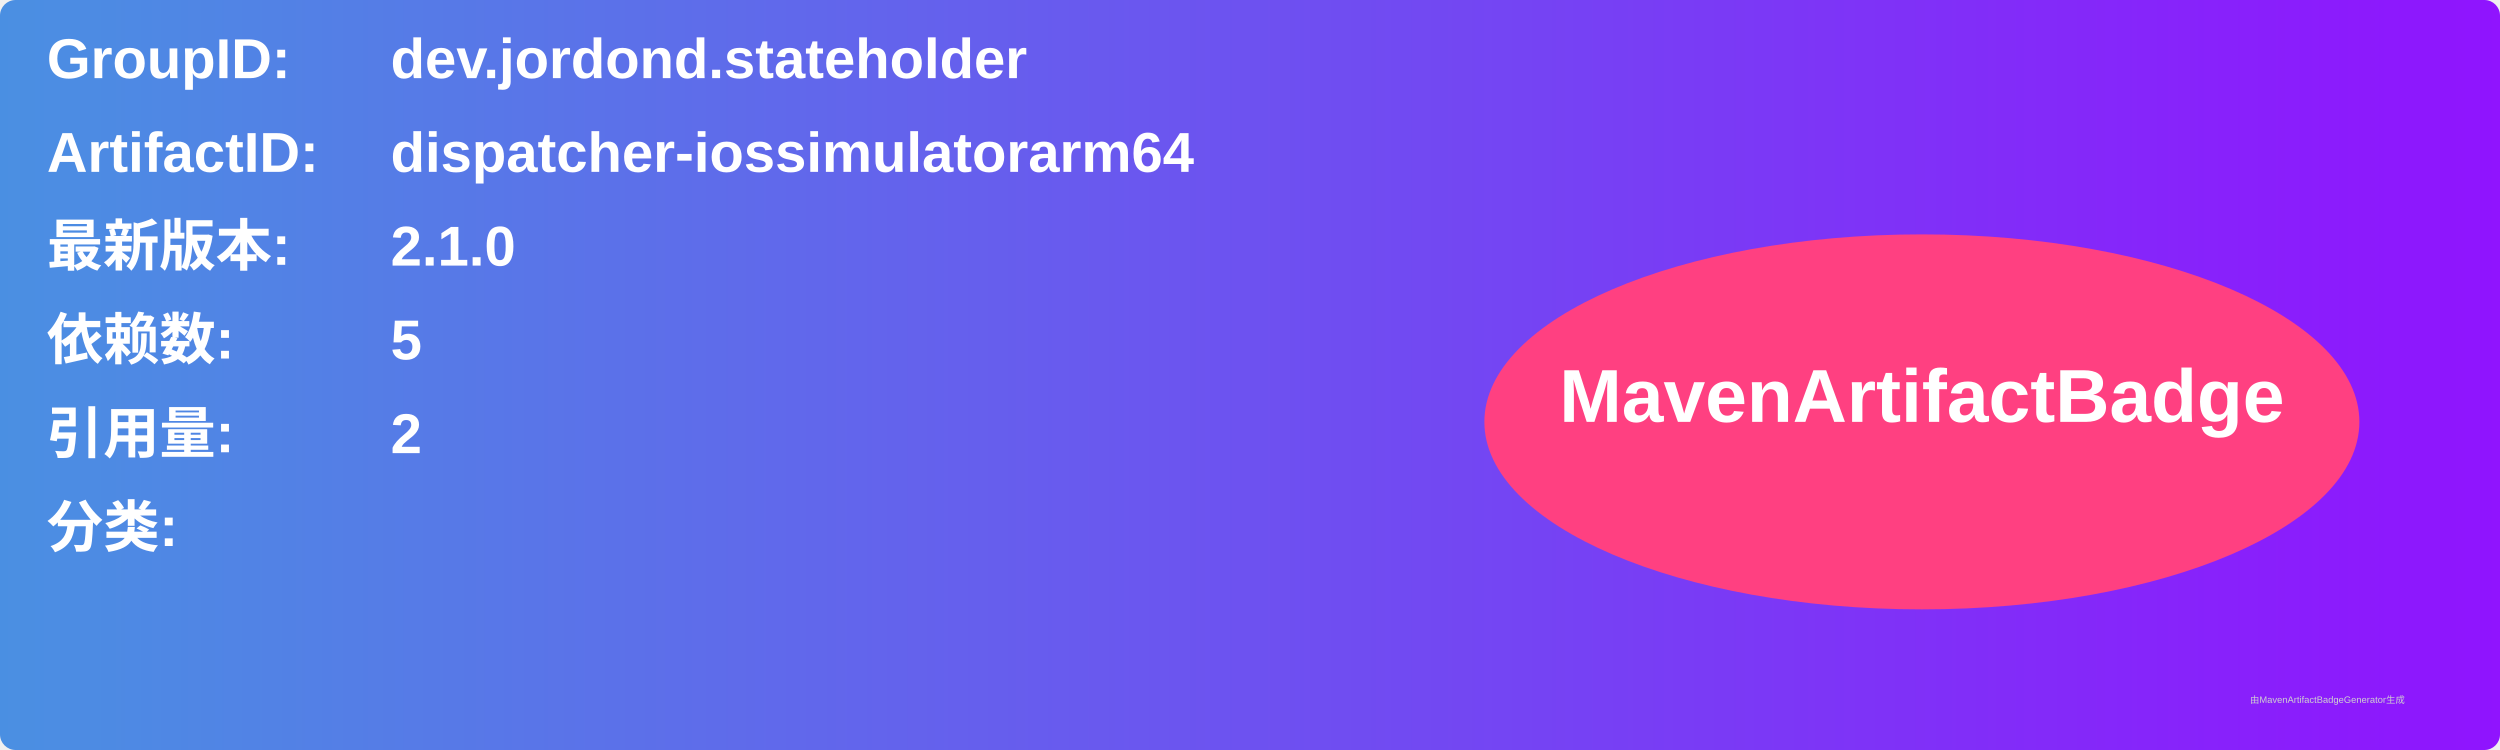
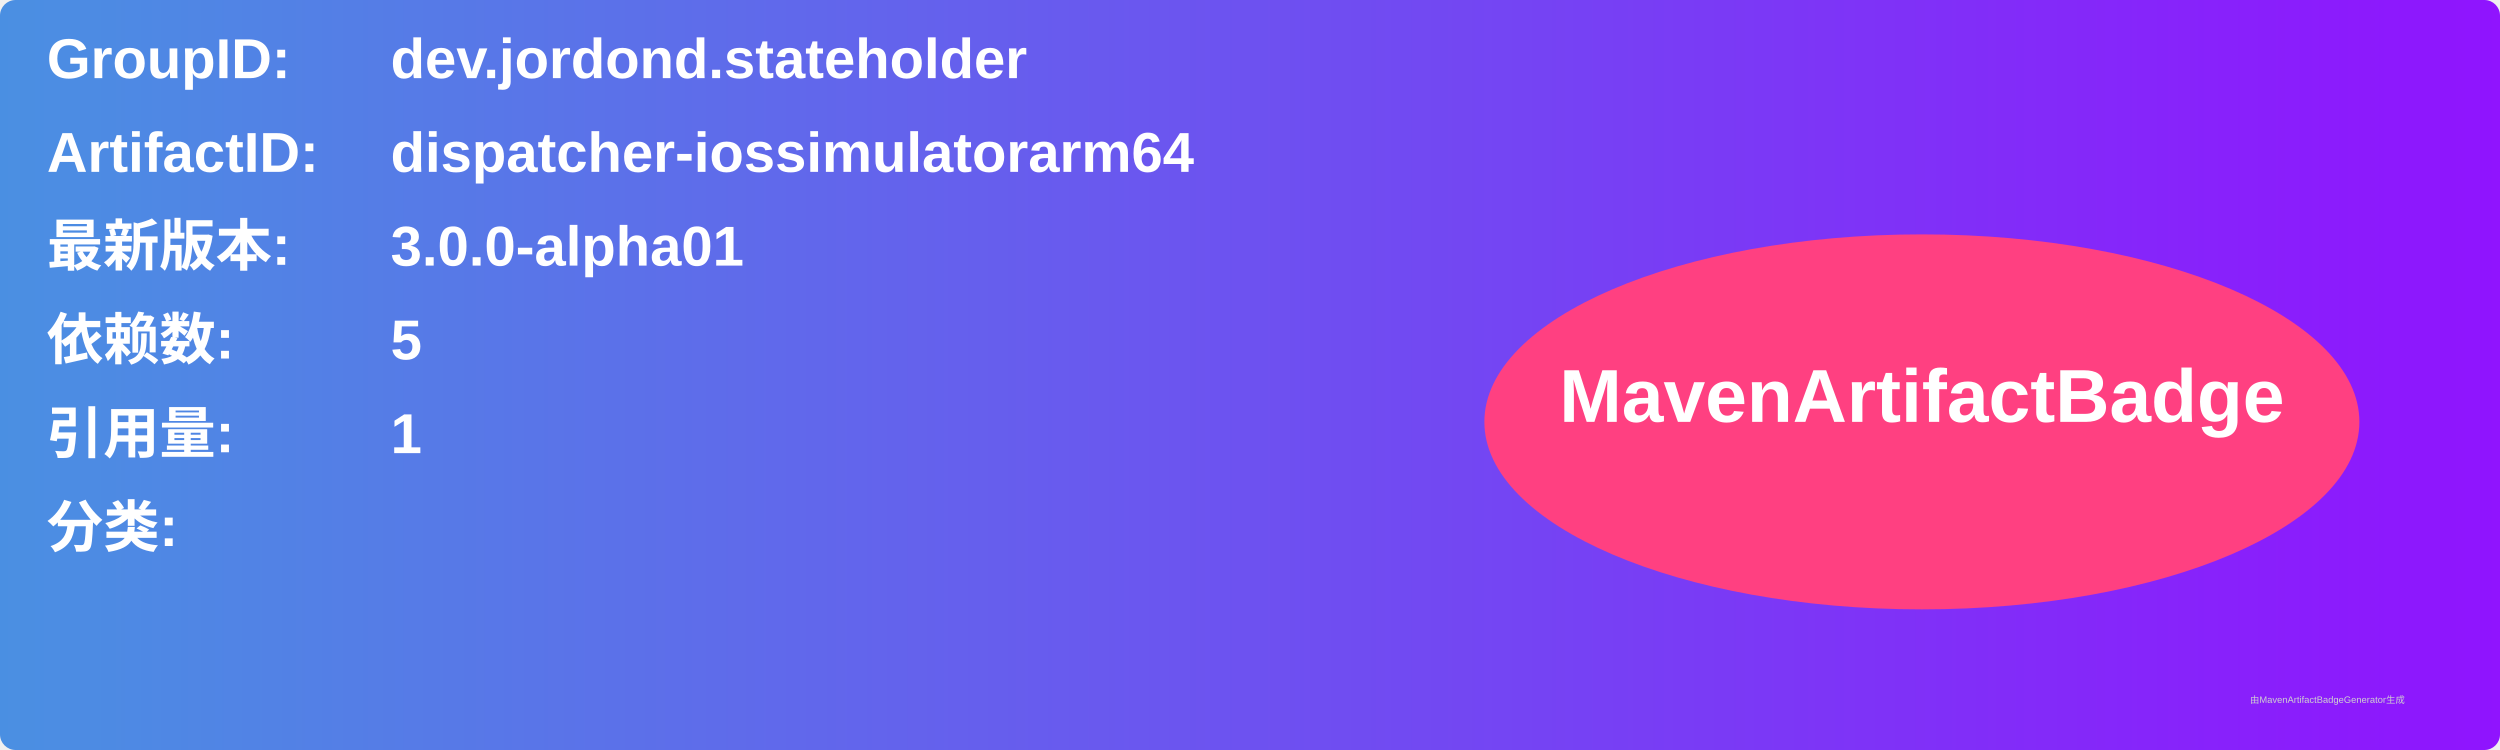
<svg xmlns="http://www.w3.org/2000/svg" width="800" height="240" viewBox="0 0 800 240">
  <linearGradient id="grad" x1="0%" y1="0%" x2="100%" y2="0%">
    <stop offset="0%" stop-color="#4a90e2" />
    <stop offset="100%" stop-color="#9013fe" />
  </linearGradient>
  <rect width="100%" height="100%" rx="5" ry="5" fill="url(#grad)" />
  <g transform="translate(15, 15)">
    <text x="0" y="10" font-family="Arial" font-size="18" fill="white" font-weight="bold" width="260">GroupID:</text>
    <text x="110" y="10" font-family="Arial" font-size="18" fill="white" font-weight="bold" width="460">dev.jordond.stateholder</text>
    <text x="0" y="40" font-family="Arial" font-size="18" fill="white" font-weight="bold" width="260">ArtifactID:</text>
    <text x="110" y="40" font-family="Arial" font-size="18" fill="white" font-weight="bold" width="460">dispatcher-iossimulatorarm64</text>
    <text x="0" y="70" font-family="Arial" font-size="18" fill="white" font-weight="bold">最新版本:</text>
    <text x="110" y="70" font-family="Arial" font-size="18" fill="white" font-weight="bold">
-       <tspan font-weight="bold">2.1.0</tspan>
+       <tspan font-weight="bold">3.0.0-alpha01</tspan>
    </text>
    <text x="0" y="100" font-family="Arial" font-size="18" fill="white" font-weight="bold">依赖数: </text>
    <text x="110" y="100" font-family="Arial" font-size="18" fill="white">
      <tspan font-weight="bold">5</tspan>
    </text>
    <text x="0" y="130" font-family="Arial" font-size="18" fill="white" font-weight="bold">引用量: </text>
    <text x="110" y="130" font-family="Arial" font-size="18" fill="white">
-       <tspan font-weight="bold">2</tspan>
+       <tspan font-weight="bold">1</tspan>
    </text>
    <text x="0" y="160" font-family="Arial" font-size="18" fill="white" font-weight="bold">分类:</text>
    <text x="10" y="190" font-family="Arial" font-size="10" fill="white">
      <tspan font-weight="bold" />
    </text>
    <ellipse cx="600" cy="120" rx="140" ry="60" fill="#ff4081" />
    <text x="600" y="120" text-anchor="middle" font-family="Arial" font-size="24" fill="white" font-weight="bold">MavenArtifactBadge</text>
  </g>
  <text x="720" y="225" font-family="Arial" font-size="3" fill="#d0d0d0">由MavenArtifactBadgeGenerator生成</text>
</svg>
